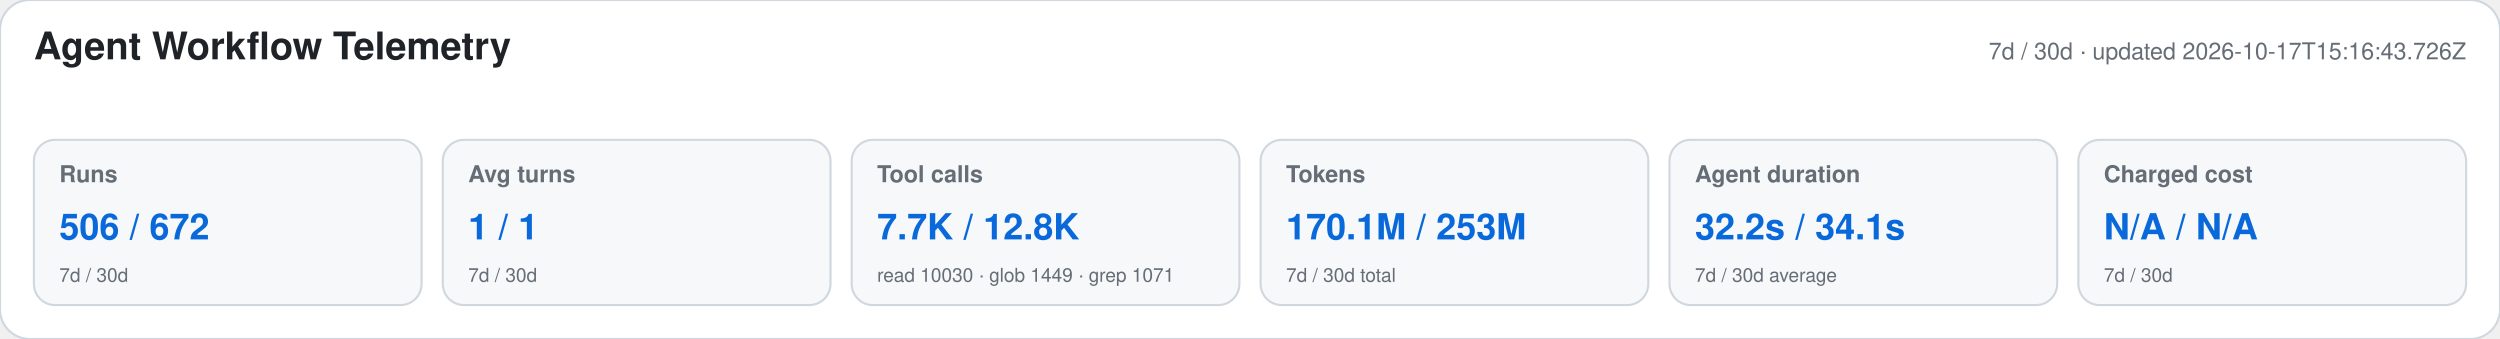
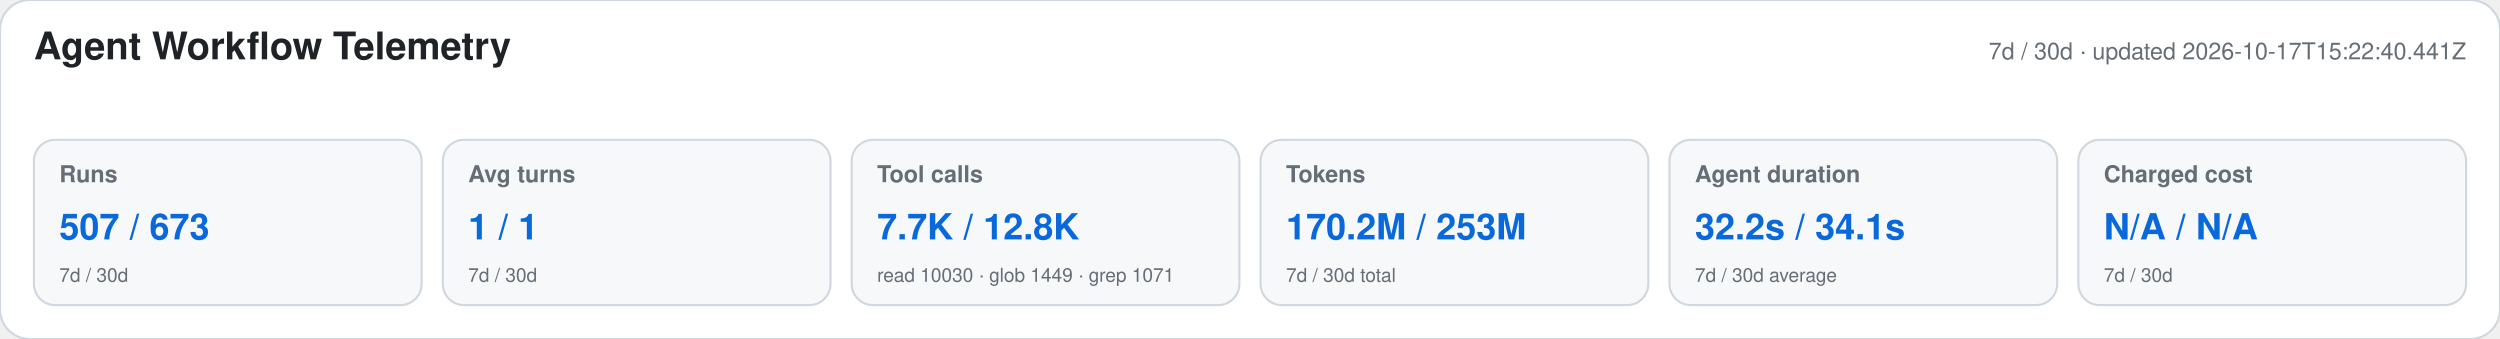
<svg xmlns="http://www.w3.org/2000/svg" width="1180" height="160" viewBox="0 0 1180 160" role="img" aria-labelledby="title desc">
  <style>text{font-family:-apple-system,BlinkMacSystemFont,"Segoe UI",Helvetica,Arial,sans-serif}.heading{font-size:18px;font-weight:650;fill:#1f2328}.meta,.label,.secondary{fill:#656d76}.meta,.label{font-size:11px}.label{font-weight:600}.primary{font-size:17px;font-weight:700;fill:#0969da}.secondary{font-size:9px}</style>
  <rect width="1180" height="160" rx="14" fill="#ffffff" stroke="#d0d7de" />
  <text x="16" y="28" class="heading">Agent Workflow Telemetry</text>
-   <text x="1164" y="28" text-anchor="end" class="meta">7d / 30d · updated 2026-10-17T15:16:43.726Z</text>
+   <text x="1164" y="28" text-anchor="end" class="meta">7d / 30d · updated 2026-10-17T15:22:40.441Z</text>
  <g>
    <rect x="16" y="66" width="183" height="78" rx="10" fill="#f6f8fa" stroke="#d0d7de" />
    <text x="28" y="86" class="label">Runs</text>
-     <text x="28" y="113" class="primary">506 / 672</text>
+     <text x="28" y="113" class="primary">507 / 673</text>
    <text x="28" y="133" class="secondary">7d / 30d</text>
  </g>
  <g>
    <rect x="209" y="66" width="183" height="78" rx="10" fill="#f6f8fa" stroke="#d0d7de" />
    <text x="221" y="86" class="label">Avg turns</text>
    <text x="221" y="113" class="primary">1 / 1</text>
    <text x="221" y="133" class="secondary">7d / 30d</text>
  </g>
  <g>
    <rect x="402" y="66" width="183" height="78" rx="10" fill="#f6f8fa" stroke="#d0d7de" />
    <text x="414" y="86" class="label">Tool calls</text>
    <text x="414" y="113" class="primary">7.7K / 12.8K</text>
    <text x="414" y="133" class="secondary">read 10030 · glob 1449 · grep 1071</text>
  </g>
  <g>
    <rect x="595" y="66" width="183" height="78" rx="10" fill="#f6f8fa" stroke="#d0d7de" />
    <text x="607" y="86" class="label">Tokens</text>
-     <text x="607" y="113" class="primary">170.1M / 253M</text>
+     <text x="607" y="113" class="primary">170.2M / 253M</text>
    <text x="607" y="133" class="secondary">7d / 30d total</text>
  </g>
  <g>
    <rect x="788" y="66" width="183" height="78" rx="10" fill="#f6f8fa" stroke="#d0d7de" />
    <text x="800" y="86" class="label">Agent duration</text>
    <text x="800" y="113" class="primary">32.2s / 34.1s</text>
    <text x="800" y="133" class="secondary">7d / 30d average</text>
  </g>
  <g>
    <rect x="981" y="66" width="183" height="78" rx="10" fill="#f6f8fa" stroke="#d0d7de" />
    <text x="993" y="86" class="label">Charged cost</text>
    <text x="993" y="113" class="primary">N/A / N/A</text>
    <text x="993" y="133" class="secondary">7d / 30d</text>
  </g>
</svg>
